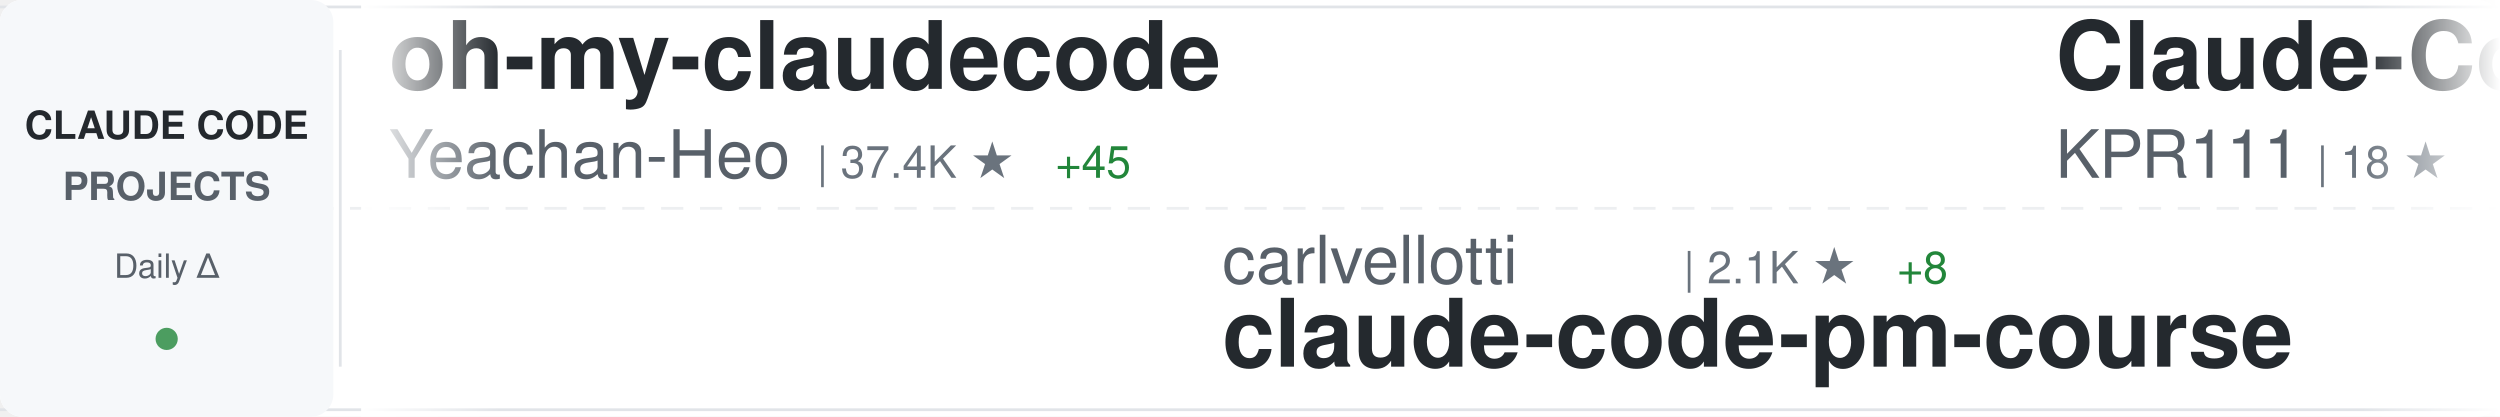
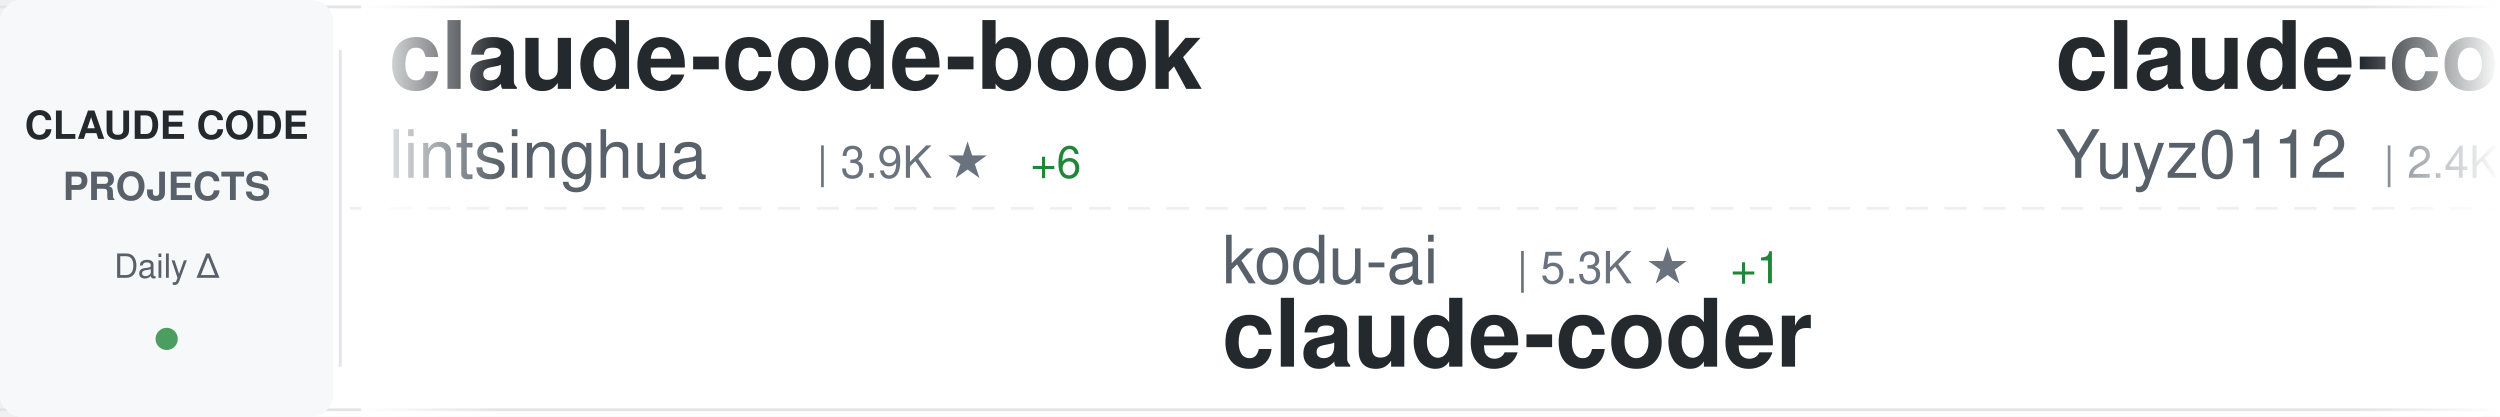
<svg xmlns="http://www.w3.org/2000/svg" width="900" height="150">
  <defs>
    <linearGradient id="awesomeLeftFade" x1="0%" y1="0%" x2="100%" y2="0%">
      <stop offset="0%" style="stop-color:#ffffff;stop-opacity:1" />
      <stop offset="100%" style="stop-color:#ffffff;stop-opacity:0" />
    </linearGradient>
    <linearGradient id="awesomeRightFade" x1="0%" y1="0%" x2="100%" y2="0%">
      <stop offset="0%" style="stop-color:#ffffff;stop-opacity:0" />
      <stop offset="100%" style="stop-color:#ffffff;stop-opacity:1" />
    </linearGradient>
  </defs>
  <rect width="900" height="150" fill="#ffffff" rx="8" />
  <rect x="0" y="2" width="900" height="1" fill="#e1e4e8" />
  <rect x="0" y="147" width="900" height="1" fill="#e1e4e8" />
  <line x1="0" y1="75" x2="900" y2="75" stroke="#e1e4e8" stroke-width="1" stroke-dasharray="8 6" opacity="0.6" />
  <rect x="0" y="0" width="120" height="150" fill="#f6f8fa" rx="8" />
  <text x="60" y="50" font-family="-apple-system, BlinkMacSystemFont, 'Segoe UI', Helvetica, Arial, sans-serif" font-size="14" font-weight="600" fill="#24292e" text-anchor="middle">CLAUDE CODE</text>
  <text x="60" y="72" font-family="-apple-system, BlinkMacSystemFont, 'Segoe UI', Helvetica, Arial, sans-serif" font-size="14" font-weight="600" fill="#586069" text-anchor="middle">PROJECTS</text>
  <text x="60" y="100" font-family="-apple-system, BlinkMacSystemFont, 'Segoe UI', Helvetica, Arial, sans-serif" font-size="12" font-weight="500" fill="#586069" text-anchor="middle">Daily Δ</text>
  <circle cx="60" cy="122" r="4" fill="#22863a" opacity="0.8" />
  <rect x="122" y="18" width="1" height="114" fill="#e1e4e8" />
  <clipPath id="awesomeTickerClip">
    <rect x="130" y="0" width="770" height="150" />
  </clipPath>
  <g clip-path="url(#awesomeTickerClip)">
    <g id="awesomeTickerItems">
      <animateTransform attributeName="transform" attributeType="XML" type="translate" from="0 0" to="-3000 0" dur="54s" repeatCount="indefinite" />
      <g transform="translate(0, 0)">
-         <text x="140" y="32" font-family="-apple-system, BlinkMacSystemFont, 'Segoe UI', Helvetica, Arial, sans-serif" font-size="34" font-weight="600" fill="#24292e">oh-my-claudecode</text>
-         <text x="140" y="64" font-family="-apple-system, BlinkMacSystemFont, 'Segoe UI', Helvetica, Arial, sans-serif" font-size="24" font-weight="400" fill="#586069">Yeachan-Heo</text>
-         <text x="294" y="64" font-family="-apple-system, BlinkMacSystemFont, 'Segoe UI', Helvetica, Arial, sans-serif" font-size="16" font-weight="500" fill="#6a737d">| 37.4K ★</text>
-         <text x="380" y="64" font-family="-apple-system, BlinkMacSystemFont, 'Segoe UI', Helvetica, Arial, sans-serif" font-size="16" font-weight="500" fill="#22863a"> +45</text>
+         <text x="140" y="32" font-family="-apple-system, BlinkMacSystemFont, 'Segoe UI', Helvetica, Arial, sans-serif" font-size="34" font-weight="600" fill="#24292e">claude-code-book</text>
+         <text x="140" y="64" font-family="-apple-system, BlinkMacSystemFont, 'Segoe UI', Helvetica, Arial, sans-serif" font-size="24" font-weight="400" fill="#586069">lintsinghua</text>
+         <text x="294" y="64" font-family="-apple-system, BlinkMacSystemFont, 'Segoe UI', Helvetica, Arial, sans-serif" font-size="16" font-weight="500" fill="#6a737d">| 3.9K ★</text>
+         <text x="371" y="64" font-family="-apple-system, BlinkMacSystemFont, 'Segoe UI', Helvetica, Arial, sans-serif" font-size="16" font-weight="500" fill="#22863a"> +6</text>
      </g>
      <g transform="translate(300, 0)">
-         <text x="140" y="102" font-family="-apple-system, BlinkMacSystemFont, 'Segoe UI', Helvetica, Arial, sans-serif" font-size="24" font-weight="400" fill="#586069">carlvellotti</text>
-         <text x="306" y="102" font-family="-apple-system, BlinkMacSystemFont, 'Segoe UI', Helvetica, Arial, sans-serif" font-size="16" font-weight="500" fill="#6a737d">| 2.1K ★</text>
-         <text x="383" y="102" font-family="-apple-system, BlinkMacSystemFont, 'Segoe UI', Helvetica, Arial, sans-serif" font-size="16" font-weight="500" fill="#22863a"> +8</text>
-         <text x="140" y="132" font-family="-apple-system, BlinkMacSystemFont, 'Segoe UI', Helvetica, Arial, sans-serif" font-size="34" font-weight="600" fill="#24292e">claude-code-pm-course</text>
+         <text x="140" y="102" font-family="-apple-system, BlinkMacSystemFont, 'Segoe UI', Helvetica, Arial, sans-serif" font-size="24" font-weight="400" fill="#586069">kodu-ai</text>
+         <text x="246" y="102" font-family="-apple-system, BlinkMacSystemFont, 'Segoe UI', Helvetica, Arial, sans-serif" font-size="16" font-weight="500" fill="#6a737d">| 5.3K ★</text>
+         <text x="323" y="102" font-family="-apple-system, BlinkMacSystemFont, 'Segoe UI', Helvetica, Arial, sans-serif" font-size="16" font-weight="500" fill="#22863a"> +1</text>
+         <text x="140" y="132" font-family="-apple-system, BlinkMacSystemFont, 'Segoe UI', Helvetica, Arial, sans-serif" font-size="34" font-weight="600" fill="#24292e">claude-coder</text>
      </g>
      <g transform="translate(600, 0)">
-         <text x="140" y="32" font-family="-apple-system, BlinkMacSystemFont, 'Segoe UI', Helvetica, Arial, sans-serif" font-size="34" font-weight="600" fill="#24292e">Claude-Code</text>
-         <text x="140" y="64" font-family="-apple-system, BlinkMacSystemFont, 'Segoe UI', Helvetica, Arial, sans-serif" font-size="24" font-weight="400" fill="#586069">KPR111</text>
-         <text x="234" y="64" font-family="-apple-system, BlinkMacSystemFont, 'Segoe UI', Helvetica, Arial, sans-serif" font-size="16" font-weight="500" fill="#6a737d">| 18 ★</text>
+         <text x="140" y="32" font-family="-apple-system, BlinkMacSystemFont, 'Segoe UI', Helvetica, Arial, sans-serif" font-size="34" font-weight="600" fill="#24292e">claude-code-reverse</text>
+         <text x="140" y="64" font-family="-apple-system, BlinkMacSystemFont, 'Segoe UI', Helvetica, Arial, sans-serif" font-size="24" font-weight="400" fill="#586069">Yuyz0112</text>
+         <text x="258" y="64" font-family="-apple-system, BlinkMacSystemFont, 'Segoe UI', Helvetica, Arial, sans-serif" font-size="16" font-weight="500" fill="#6a737d">| 2.4K ★</text>
      </g>
      <g transform="translate(900, 0)">
-         <text x="140" y="102" font-family="-apple-system, BlinkMacSystemFont, 'Segoe UI', Helvetica, Arial, sans-serif" font-size="24" font-weight="400" fill="#586069">anthropics</text>
-         <text x="282" y="102" font-family="-apple-system, BlinkMacSystemFont, 'Segoe UI', Helvetica, Arial, sans-serif" font-size="16" font-weight="500" fill="#6a737d">| 894 ★</text>
-         <text x="350" y="102" font-family="-apple-system, BlinkMacSystemFont, 'Segoe UI', Helvetica, Arial, sans-serif" font-size="16" font-weight="500" fill="#22863a"> +3</text>
-         <text x="140" y="132" font-family="-apple-system, BlinkMacSystemFont, 'Segoe UI', Helvetica, Arial, sans-serif" font-size="34" font-weight="600" fill="#24292e">claude-code-base-action</text>
+         <text x="140" y="102" font-family="-apple-system, BlinkMacSystemFont, 'Segoe UI', Helvetica, Arial, sans-serif" font-size="24" font-weight="400" fill="#586069">Cranot</text>
+         <text x="234" y="102" font-family="-apple-system, BlinkMacSystemFont, 'Segoe UI', Helvetica, Arial, sans-serif" font-size="16" font-weight="500" fill="#6a737d">| 2.8K ★</text>
+         <text x="311" y="102" font-family="-apple-system, BlinkMacSystemFont, 'Segoe UI', Helvetica, Arial, sans-serif" font-size="16" font-weight="500" fill="#22863a"> +2</text>
+         <text x="140" y="132" font-family="-apple-system, BlinkMacSystemFont, 'Segoe UI', Helvetica, Arial, sans-serif" font-size="34" font-weight="600" fill="#24292e">claude-code-guide</text>
      </g>
      <g transform="translate(1200, 0)">
-         <text x="140" y="32" font-family="-apple-system, BlinkMacSystemFont, 'Segoe UI', Helvetica, Arial, sans-serif" font-size="34" font-weight="600" fill="#24292e">how-claude-code-works</text>
-         <text x="140" y="64" font-family="-apple-system, BlinkMacSystemFont, 'Segoe UI', Helvetica, Arial, sans-serif" font-size="24" font-weight="400" fill="#586069">Windy3f3f3f3f</text>
-         <text x="318" y="64" font-family="-apple-system, BlinkMacSystemFont, 'Segoe UI', Helvetica, Arial, sans-serif" font-size="16" font-weight="500" fill="#6a737d">| 3.0K ★</text>
-         <text x="395" y="64" font-family="-apple-system, BlinkMacSystemFont, 'Segoe UI', Helvetica, Arial, sans-serif" font-size="16" font-weight="500" fill="#22863a"> +13</text>
+         <text x="140" y="32" font-family="-apple-system, BlinkMacSystemFont, 'Segoe UI', Helvetica, Arial, sans-serif" font-size="34" font-weight="600" fill="#24292e">claude-code-spec-workflo...</text>
+         <text x="140" y="64" font-family="-apple-system, BlinkMacSystemFont, 'Segoe UI', Helvetica, Arial, sans-serif" font-size="24" font-weight="400" fill="#586069">Pimzino</text>
+         <text x="246" y="64" font-family="-apple-system, BlinkMacSystemFont, 'Segoe UI', Helvetica, Arial, sans-serif" font-size="16" font-weight="500" fill="#6a737d">| 3.8K ★</text>
      </g>
      <g transform="translate(1500, 0)">
-         <text x="140" y="102" font-family="-apple-system, BlinkMacSystemFont, 'Segoe UI', Helvetica, Arial, sans-serif" font-size="24" font-weight="400" fill="#586069">ponponon</text>
-         <text x="258" y="102" font-family="-apple-system, BlinkMacSystemFont, 'Segoe UI', Helvetica, Arial, sans-serif" font-size="16" font-weight="500" fill="#6a737d">| 2.3K ★</text>
-         <text x="140" y="132" font-family="-apple-system, BlinkMacSystemFont, 'Segoe UI', Helvetica, Arial, sans-serif" font-size="34" font-weight="600" fill="#24292e">claude_code_src</text>
+         <text x="140" y="102" font-family="-apple-system, BlinkMacSystemFont, 'Segoe UI', Helvetica, Arial, sans-serif" font-size="24" font-weight="400" fill="#586069">diet103</text>
+         <text x="246" y="102" font-family="-apple-system, BlinkMacSystemFont, 'Segoe UI', Helvetica, Arial, sans-serif" font-size="16" font-weight="500" fill="#6a737d">| 9.7K ★</text>
+         <text x="140" y="132" font-family="-apple-system, BlinkMacSystemFont, 'Segoe UI', Helvetica, Arial, sans-serif" font-size="34" font-weight="600" fill="#24292e">claude-code-infrastructu...</text>
      </g>
      <g transform="translate(1800, 0)">
-         <text x="140" y="32" font-family="-apple-system, BlinkMacSystemFont, 'Segoe UI', Helvetica, Arial, sans-serif" font-size="34" font-weight="600" fill="#24292e">claude-howto</text>
-         <text x="140" y="64" font-family="-apple-system, BlinkMacSystemFont, 'Segoe UI', Helvetica, Arial, sans-serif" font-size="24" font-weight="400" fill="#586069">luongnv89</text>
-         <text x="270" y="64" font-family="-apple-system, BlinkMacSystemFont, 'Segoe UI', Helvetica, Arial, sans-serif" font-size="16" font-weight="500" fill="#6a737d">| 39.2K ★</text>
-         <text x="356" y="64" font-family="-apple-system, BlinkMacSystemFont, 'Segoe UI', Helvetica, Arial, sans-serif" font-size="16" font-weight="500" fill="#22863a"> +46</text>
+         <text x="140" y="32" font-family="-apple-system, BlinkMacSystemFont, 'Segoe UI', Helvetica, Arial, sans-serif" font-size="34" font-weight="600" fill="#24292e">Claude-Code-Source-Study</text>
+         <text x="140" y="64" font-family="-apple-system, BlinkMacSystemFont, 'Segoe UI', Helvetica, Arial, sans-serif" font-size="24" font-weight="400" fill="#586069">luyao618</text>
+         <text x="258" y="64" font-family="-apple-system, BlinkMacSystemFont, 'Segoe UI', Helvetica, Arial, sans-serif" font-size="16" font-weight="500" fill="#6a737d">| 1.6K ★</text>
+         <text x="335" y="64" font-family="-apple-system, BlinkMacSystemFont, 'Segoe UI', Helvetica, Arial, sans-serif" font-size="16" font-weight="500" fill="#22863a"> +1</text>
      </g>
      <g transform="translate(2100, 0)">
-         <text x="140" y="102" font-family="-apple-system, BlinkMacSystemFont, 'Segoe UI', Helvetica, Arial, sans-serif" font-size="24" font-weight="400" fill="#586069">huangserva</text>
-         <text x="282" y="102" font-family="-apple-system, BlinkMacSystemFont, 'Segoe UI', Helvetica, Arial, sans-serif" font-size="16" font-weight="500" fill="#6a737d">| 619 ★</text>
-         <text x="350" y="102" font-family="-apple-system, BlinkMacSystemFont, 'Segoe UI', Helvetica, Arial, sans-serif" font-size="16" font-weight="500" fill="#22863a"> +1</text>
-         <text x="140" y="132" font-family="-apple-system, BlinkMacSystemFont, 'Segoe UI', Helvetica, Arial, sans-serif" font-size="34" font-weight="600" fill="#24292e">claude-code-cli</text>
+         <text x="140" y="102" font-family="-apple-system, BlinkMacSystemFont, 'Segoe UI', Helvetica, Arial, sans-serif" font-size="24" font-weight="400" fill="#586069">ghuntley</text>
+         <text x="258" y="102" font-family="-apple-system, BlinkMacSystemFont, 'Segoe UI', Helvetica, Arial, sans-serif" font-size="16" font-weight="500" fill="#6a737d">| 986 ★</text>
+         <text x="140" y="132" font-family="-apple-system, BlinkMacSystemFont, 'Segoe UI', Helvetica, Arial, sans-serif" font-size="34" font-weight="600" fill="#24292e">claude-code-source-code-...</text>
      </g>
      <g transform="translate(2400, 0)">
-         <text x="140" y="32" font-family="-apple-system, BlinkMacSystemFont, 'Segoe UI', Helvetica, Arial, sans-serif" font-size="34" font-weight="600" fill="#24292e">collection-claude-code-s...</text>
-         <text x="140" y="64" font-family="-apple-system, BlinkMacSystemFont, 'Segoe UI', Helvetica, Arial, sans-serif" font-size="24" font-weight="400" fill="#586069">chauncygu</text>
-         <text x="270" y="64" font-family="-apple-system, BlinkMacSystemFont, 'Segoe UI', Helvetica, Arial, sans-serif" font-size="16" font-weight="500" fill="#6a737d">| 2.7K ★</text>
-         <text x="347" y="64" font-family="-apple-system, BlinkMacSystemFont, 'Segoe UI', Helvetica, Arial, sans-serif" font-size="16" font-weight="500" fill="#22863a"> +3</text>
+         <text x="140" y="32" font-family="-apple-system, BlinkMacSystemFont, 'Segoe UI', Helvetica, Arial, sans-serif" font-size="34" font-weight="600" fill="#24292e">claude-code-tips</text>
+         <text x="140" y="64" font-family="-apple-system, BlinkMacSystemFont, 'Segoe UI', Helvetica, Arial, sans-serif" font-size="24" font-weight="400" fill="#586069">ykdojo</text>
+         <text x="234" y="64" font-family="-apple-system, BlinkMacSystemFont, 'Segoe UI', Helvetica, Arial, sans-serif" font-size="16" font-weight="500" fill="#6a737d">| 9.0K ★</text>
+         <text x="311" y="64" font-family="-apple-system, BlinkMacSystemFont, 'Segoe UI', Helvetica, Arial, sans-serif" font-size="16" font-weight="500" fill="#22863a"> +12</text>
      </g>
      <g transform="translate(2700, 0)">
-         <text x="140" y="102" font-family="-apple-system, BlinkMacSystemFont, 'Segoe UI', Helvetica, Arial, sans-serif" font-size="24" font-weight="400" fill="#586069">shanraisshan</text>
-         <text x="306" y="102" font-family="-apple-system, BlinkMacSystemFont, 'Segoe UI', Helvetica, Arial, sans-serif" font-size="16" font-weight="500" fill="#6a737d">| 61.9K ★</text>
-         <text x="392" y="102" font-family="-apple-system, BlinkMacSystemFont, 'Segoe UI', Helvetica, Arial, sans-serif" font-size="16" font-weight="500" fill="#22863a"> +72</text>
-         <text x="140" y="132" font-family="-apple-system, BlinkMacSystemFont, 'Segoe UI', Helvetica, Arial, sans-serif" font-size="34" font-weight="600" fill="#24292e">claude-code-best-practic...</text>
+         <text x="140" y="102" font-family="-apple-system, BlinkMacSystemFont, 'Segoe UI', Helvetica, Arial, sans-serif" font-size="24" font-weight="400" fill="#586069">rohitg00</text>
+         <text x="258" y="102" font-family="-apple-system, BlinkMacSystemFont, 'Segoe UI', Helvetica, Arial, sans-serif" font-size="16" font-weight="500" fill="#6a737d">| 2.2K ★</text>
+         <text x="335" y="102" font-family="-apple-system, BlinkMacSystemFont, 'Segoe UI', Helvetica, Arial, sans-serif" font-size="16" font-weight="500" fill="#22863a"> +5</text>
+         <text x="140" y="132" font-family="-apple-system, BlinkMacSystemFont, 'Segoe UI', Helvetica, Arial, sans-serif" font-size="34" font-weight="600" fill="#24292e">awesome-claude-code-tool...</text>
      </g>
      <g transform="translate(3000, 0)">
-         <text x="140" y="32" font-family="-apple-system, BlinkMacSystemFont, 'Segoe UI', Helvetica, Arial, sans-serif" font-size="34" font-weight="600" fill="#24292e">oh-my-claudecode</text>
-         <text x="140" y="64" font-family="-apple-system, BlinkMacSystemFont, 'Segoe UI', Helvetica, Arial, sans-serif" font-size="24" font-weight="400" fill="#586069">Yeachan-Heo</text>
-         <text x="294" y="64" font-family="-apple-system, BlinkMacSystemFont, 'Segoe UI', Helvetica, Arial, sans-serif" font-size="16" font-weight="500" fill="#6a737d">| 37.4K ★</text>
-         <text x="380" y="64" font-family="-apple-system, BlinkMacSystemFont, 'Segoe UI', Helvetica, Arial, sans-serif" font-size="16" font-weight="500" fill="#22863a"> +45</text>
+         <text x="140" y="32" font-family="-apple-system, BlinkMacSystemFont, 'Segoe UI', Helvetica, Arial, sans-serif" font-size="34" font-weight="600" fill="#24292e">claude-code-book</text>
+         <text x="140" y="64" font-family="-apple-system, BlinkMacSystemFont, 'Segoe UI', Helvetica, Arial, sans-serif" font-size="24" font-weight="400" fill="#586069">lintsinghua</text>
+         <text x="294" y="64" font-family="-apple-system, BlinkMacSystemFont, 'Segoe UI', Helvetica, Arial, sans-serif" font-size="16" font-weight="500" fill="#6a737d">| 3.9K ★</text>
+         <text x="371" y="64" font-family="-apple-system, BlinkMacSystemFont, 'Segoe UI', Helvetica, Arial, sans-serif" font-size="16" font-weight="500" fill="#22863a"> +6</text>
      </g>
      <g transform="translate(3300, 0)">
-         <text x="140" y="102" font-family="-apple-system, BlinkMacSystemFont, 'Segoe UI', Helvetica, Arial, sans-serif" font-size="24" font-weight="400" fill="#586069">carlvellotti</text>
-         <text x="306" y="102" font-family="-apple-system, BlinkMacSystemFont, 'Segoe UI', Helvetica, Arial, sans-serif" font-size="16" font-weight="500" fill="#6a737d">| 2.1K ★</text>
-         <text x="383" y="102" font-family="-apple-system, BlinkMacSystemFont, 'Segoe UI', Helvetica, Arial, sans-serif" font-size="16" font-weight="500" fill="#22863a"> +8</text>
-         <text x="140" y="132" font-family="-apple-system, BlinkMacSystemFont, 'Segoe UI', Helvetica, Arial, sans-serif" font-size="34" font-weight="600" fill="#24292e">claude-code-pm-course</text>
+         <text x="140" y="102" font-family="-apple-system, BlinkMacSystemFont, 'Segoe UI', Helvetica, Arial, sans-serif" font-size="24" font-weight="400" fill="#586069">kodu-ai</text>
+         <text x="246" y="102" font-family="-apple-system, BlinkMacSystemFont, 'Segoe UI', Helvetica, Arial, sans-serif" font-size="16" font-weight="500" fill="#6a737d">| 5.3K ★</text>
+         <text x="323" y="102" font-family="-apple-system, BlinkMacSystemFont, 'Segoe UI', Helvetica, Arial, sans-serif" font-size="16" font-weight="500" fill="#22863a"> +1</text>
+         <text x="140" y="132" font-family="-apple-system, BlinkMacSystemFont, 'Segoe UI', Helvetica, Arial, sans-serif" font-size="34" font-weight="600" fill="#24292e">claude-coder</text>
      </g>
      <g transform="translate(3600, 0)">
-         <text x="140" y="32" font-family="-apple-system, BlinkMacSystemFont, 'Segoe UI', Helvetica, Arial, sans-serif" font-size="34" font-weight="600" fill="#24292e">Claude-Code</text>
-         <text x="140" y="64" font-family="-apple-system, BlinkMacSystemFont, 'Segoe UI', Helvetica, Arial, sans-serif" font-size="24" font-weight="400" fill="#586069">KPR111</text>
-         <text x="234" y="64" font-family="-apple-system, BlinkMacSystemFont, 'Segoe UI', Helvetica, Arial, sans-serif" font-size="16" font-weight="500" fill="#6a737d">| 18 ★</text>
+         <text x="140" y="32" font-family="-apple-system, BlinkMacSystemFont, 'Segoe UI', Helvetica, Arial, sans-serif" font-size="34" font-weight="600" fill="#24292e">claude-code-reverse</text>
+         <text x="140" y="64" font-family="-apple-system, BlinkMacSystemFont, 'Segoe UI', Helvetica, Arial, sans-serif" font-size="24" font-weight="400" fill="#586069">Yuyz0112</text>
+         <text x="258" y="64" font-family="-apple-system, BlinkMacSystemFont, 'Segoe UI', Helvetica, Arial, sans-serif" font-size="16" font-weight="500" fill="#6a737d">| 2.4K ★</text>
      </g>
      <g transform="translate(3900, 0)">
-         <text x="140" y="102" font-family="-apple-system, BlinkMacSystemFont, 'Segoe UI', Helvetica, Arial, sans-serif" font-size="24" font-weight="400" fill="#586069">anthropics</text>
-         <text x="282" y="102" font-family="-apple-system, BlinkMacSystemFont, 'Segoe UI', Helvetica, Arial, sans-serif" font-size="16" font-weight="500" fill="#6a737d">| 894 ★</text>
-         <text x="350" y="102" font-family="-apple-system, BlinkMacSystemFont, 'Segoe UI', Helvetica, Arial, sans-serif" font-size="16" font-weight="500" fill="#22863a"> +3</text>
-         <text x="140" y="132" font-family="-apple-system, BlinkMacSystemFont, 'Segoe UI', Helvetica, Arial, sans-serif" font-size="34" font-weight="600" fill="#24292e">claude-code-base-action</text>
+         <text x="140" y="102" font-family="-apple-system, BlinkMacSystemFont, 'Segoe UI', Helvetica, Arial, sans-serif" font-size="24" font-weight="400" fill="#586069">Cranot</text>
+         <text x="234" y="102" font-family="-apple-system, BlinkMacSystemFont, 'Segoe UI', Helvetica, Arial, sans-serif" font-size="16" font-weight="500" fill="#6a737d">| 2.8K ★</text>
+         <text x="311" y="102" font-family="-apple-system, BlinkMacSystemFont, 'Segoe UI', Helvetica, Arial, sans-serif" font-size="16" font-weight="500" fill="#22863a"> +2</text>
+         <text x="140" y="132" font-family="-apple-system, BlinkMacSystemFont, 'Segoe UI', Helvetica, Arial, sans-serif" font-size="34" font-weight="600" fill="#24292e">claude-code-guide</text>
      </g>
    </g>
  </g>
  <rect x="130" y="0" width="50" height="150" fill="url(#awesomeLeftFade)" />
  <rect x="850" y="0" width="50" height="150" fill="url(#awesomeRightFade)" />
</svg>
